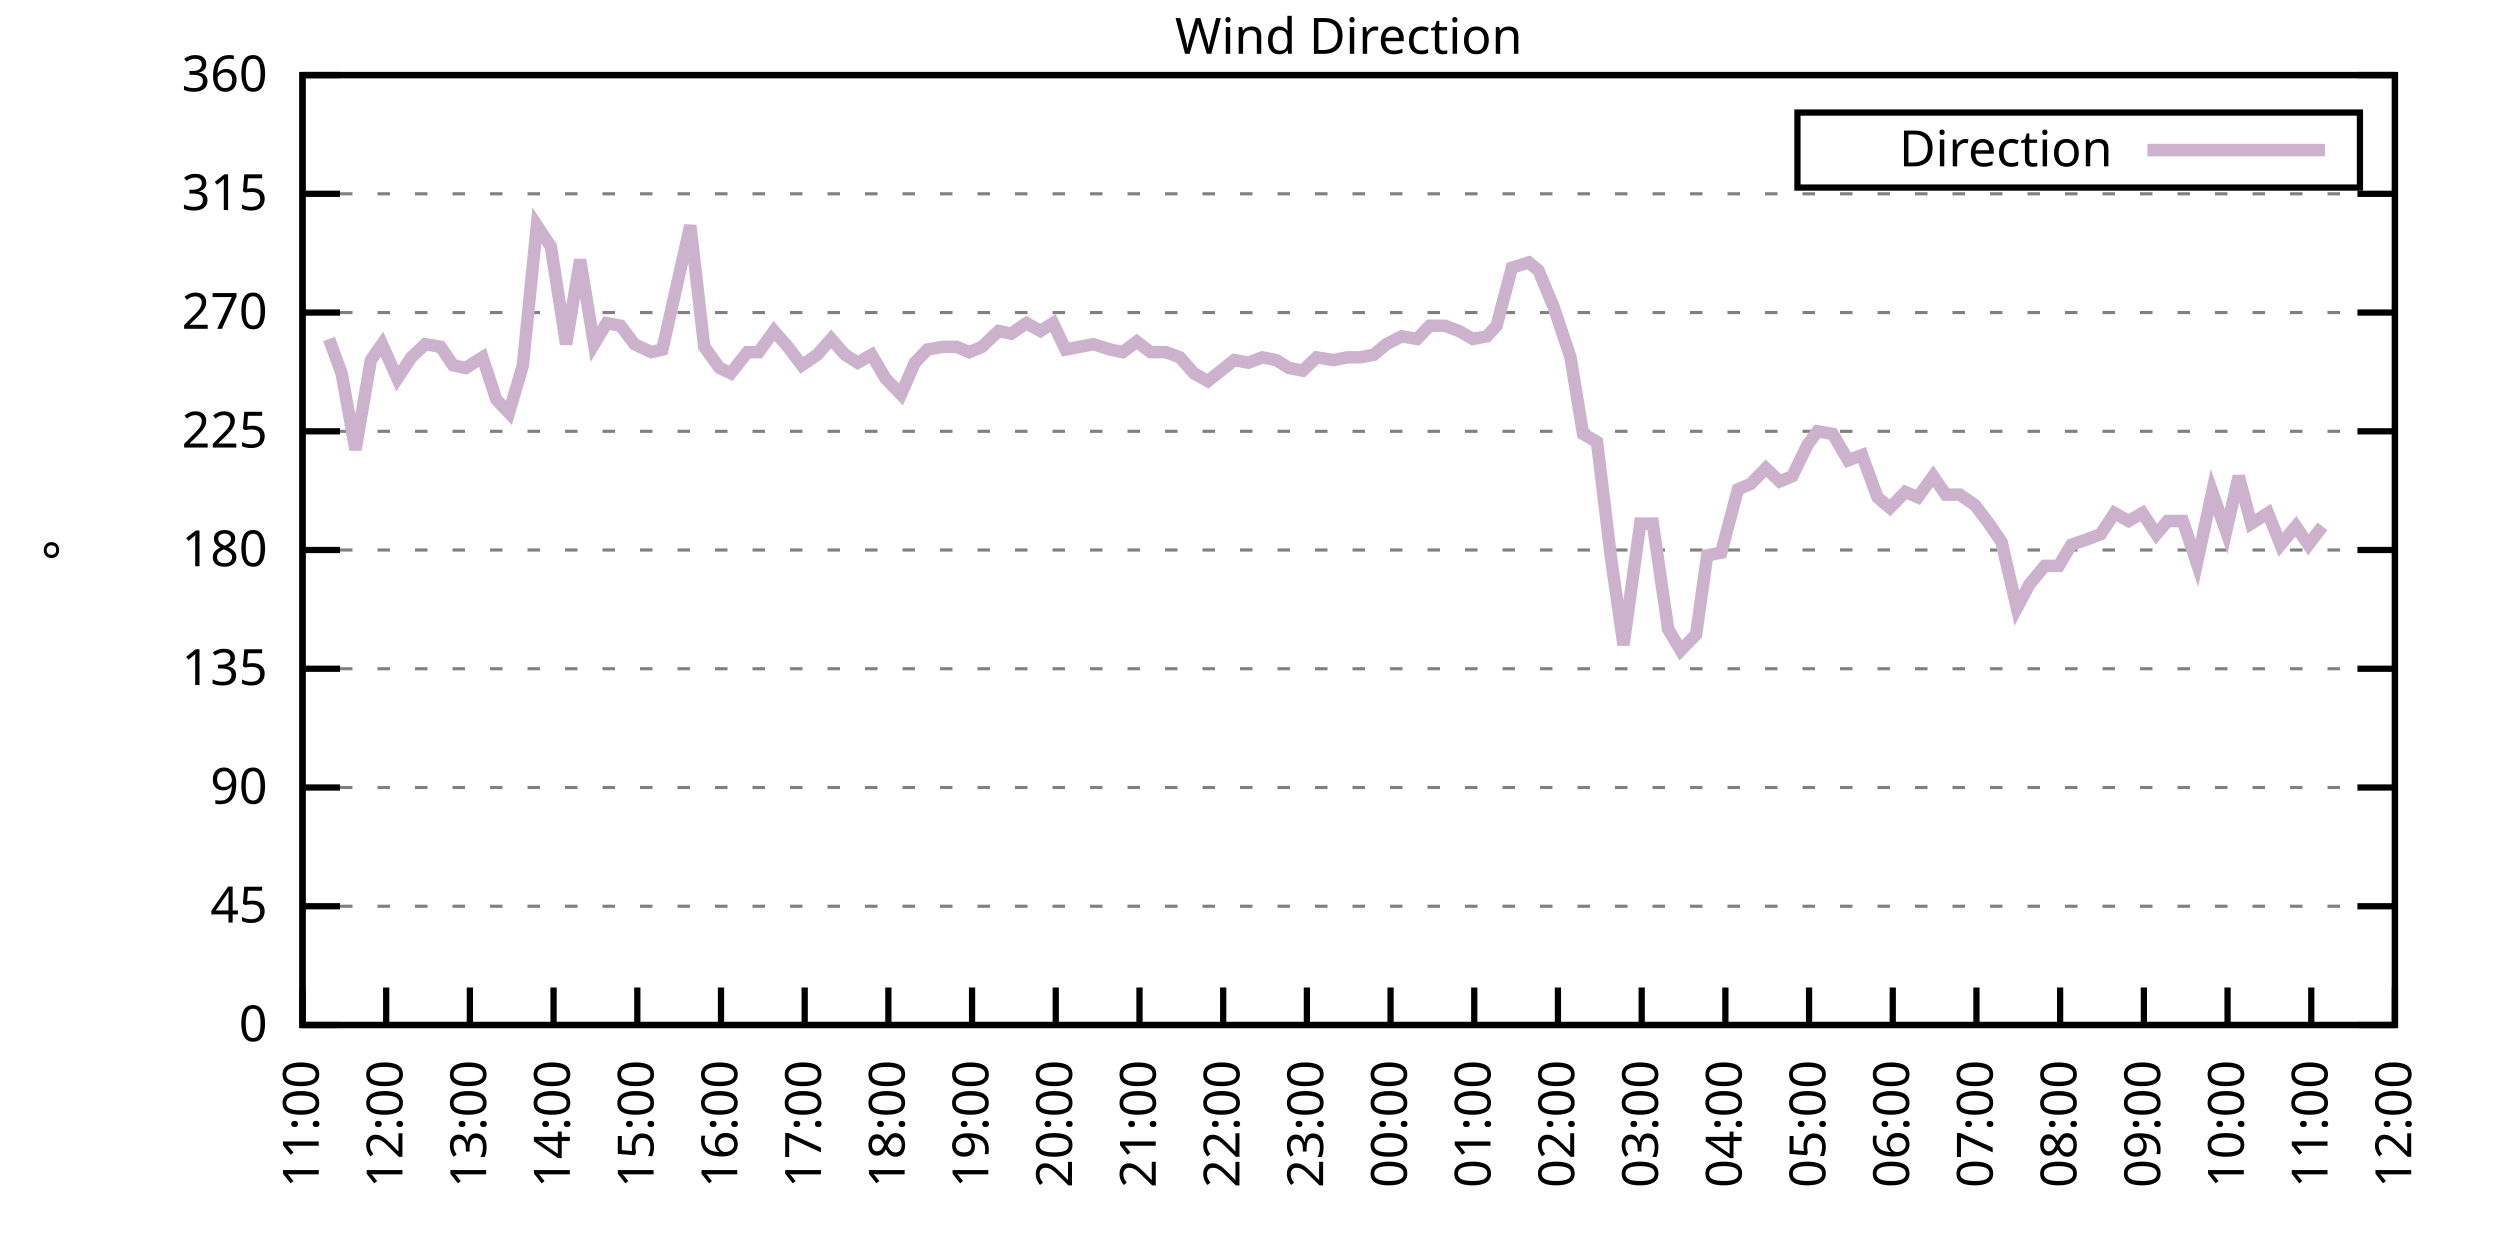
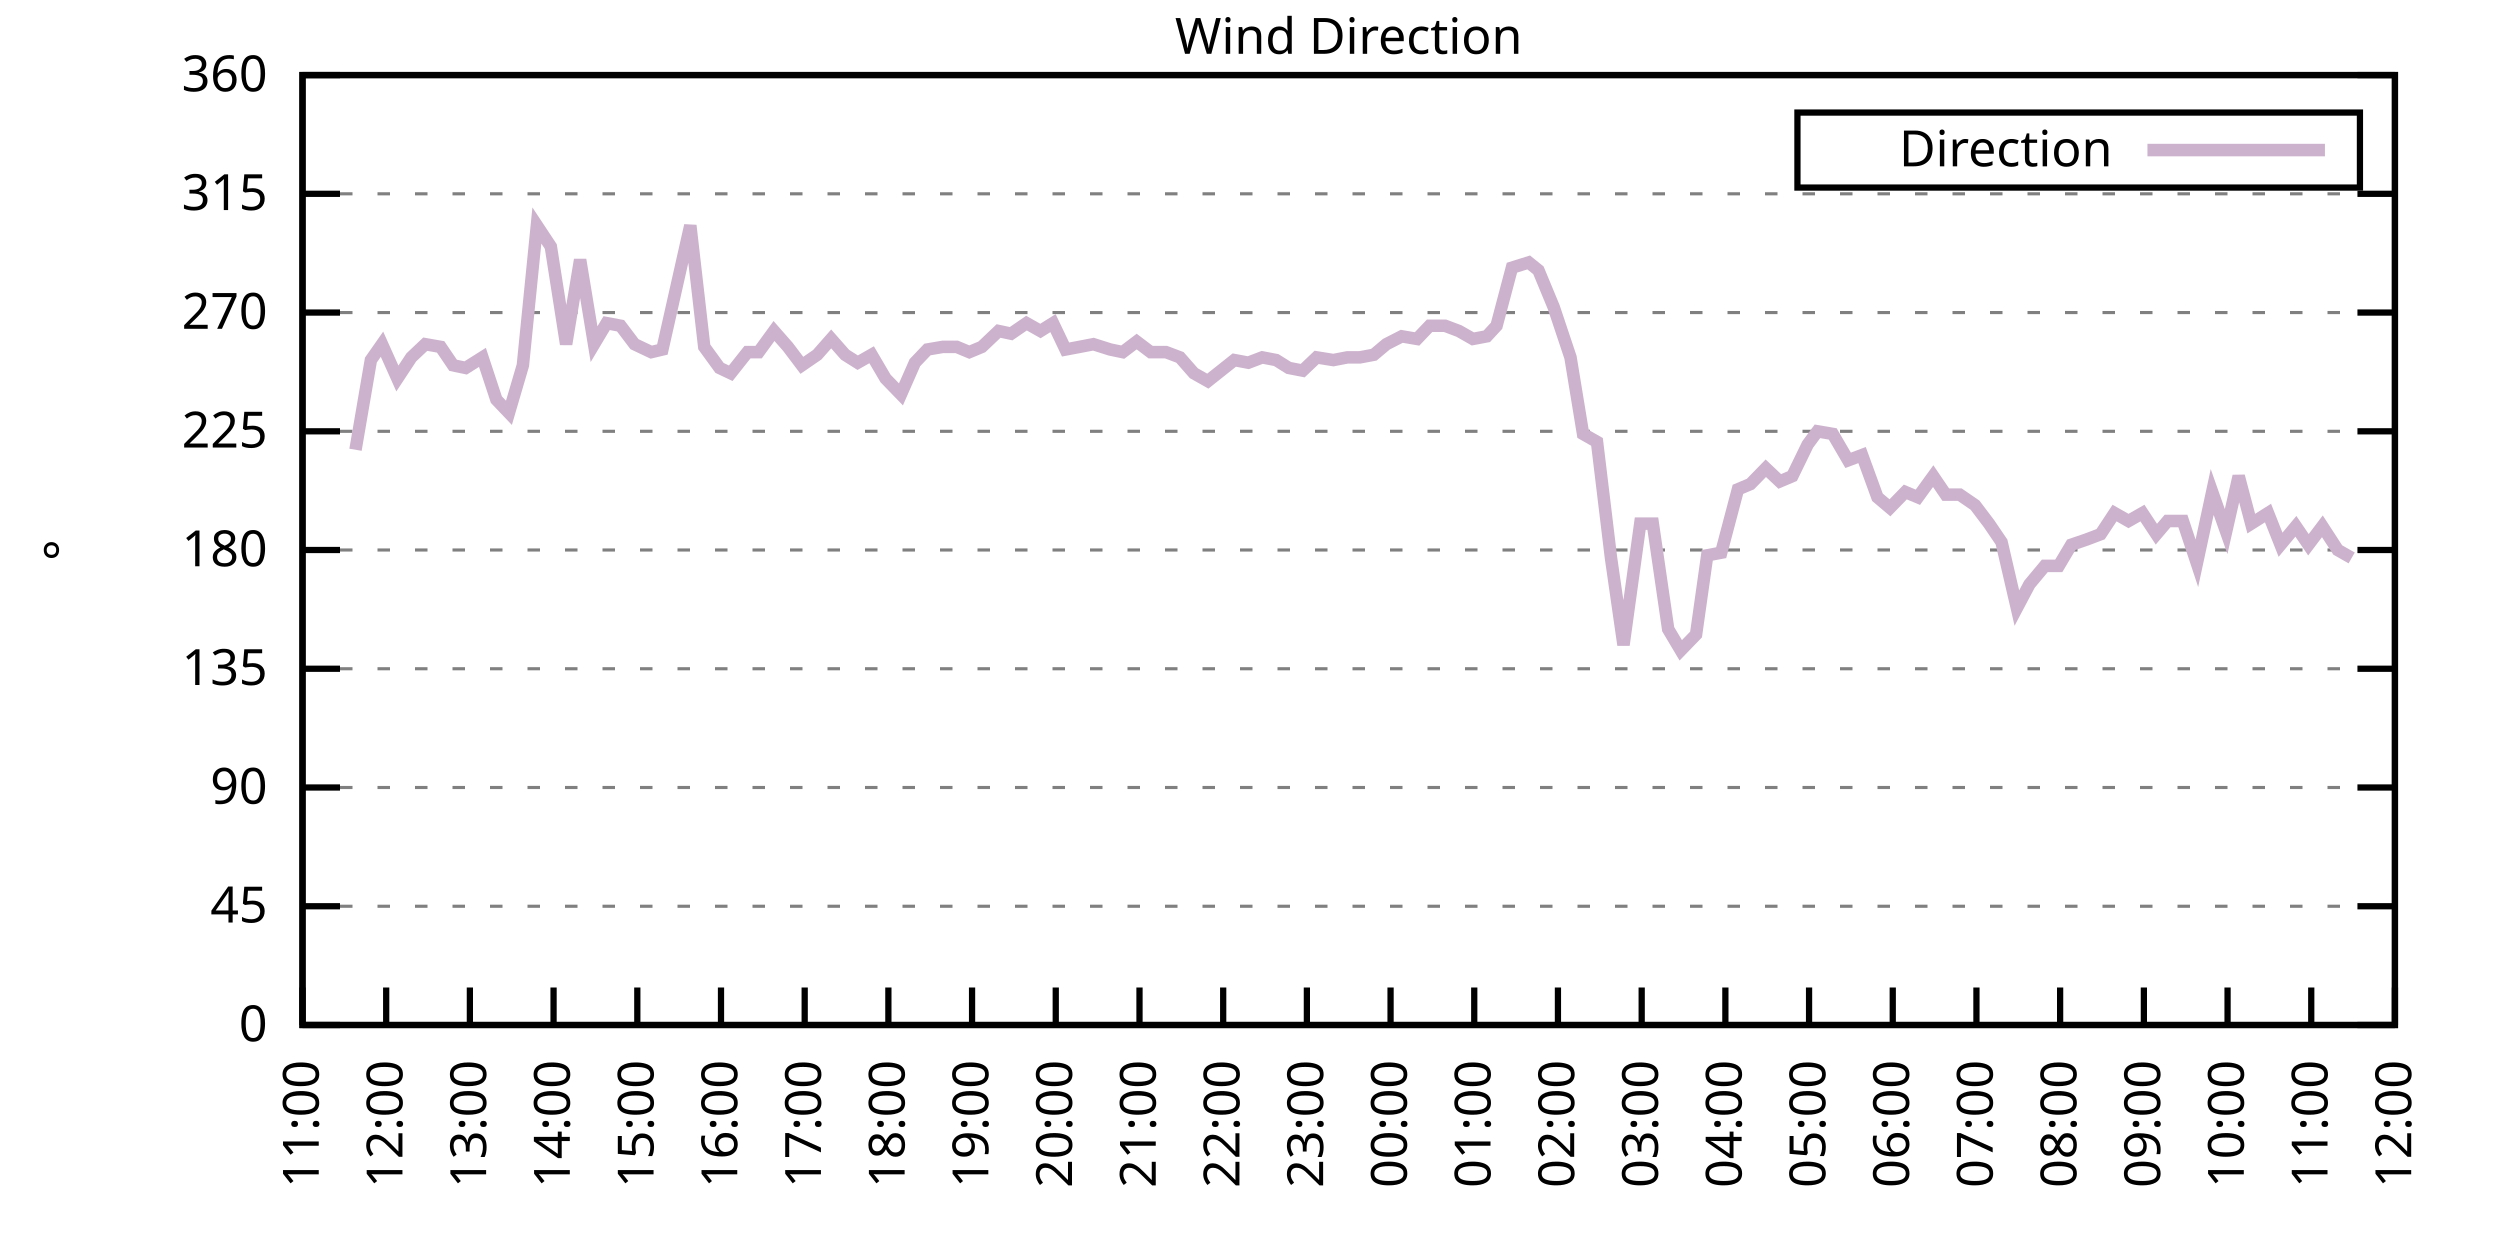
<svg xmlns="http://www.w3.org/2000/svg" xmlns:xlink="http://www.w3.org/1999/xlink" width="400" height="200" viewBox="0 0 400 200">
  <g id="gnuplot_canvas">
    <rect x="0" y="0" width="400" height="200" fill="none" />
    <defs>
      <circle id="gpDot" r="0.5" stroke-width="0.5" stroke="currentColor" />
      <path id="gpPt0" stroke-width="0.333" stroke="currentColor" d="M-1,0 h2 M0,-1 v2" />
      <path id="gpPt1" stroke-width="0.333" stroke="currentColor" d="M-1,-1 L1,1 M1,-1 L-1,1" />
      <path id="gpPt2" stroke-width="0.333" stroke="currentColor" d="M-1,0 L1,0 M0,-1 L0,1 M-1,-1 L1,1 M-1,1 L1,-1" />
      <rect id="gpPt3" stroke-width="0.333" stroke="currentColor" x="-1" y="-1" width="2" height="2" />
      <rect id="gpPt4" stroke-width="0.333" stroke="currentColor" fill="currentColor" x="-1" y="-1" width="2" height="2" />
      <circle id="gpPt5" stroke-width="0.333" stroke="currentColor" cx="0" cy="0" r="1" />
      <use xlink:href="#gpPt5" id="gpPt6" fill="currentColor" stroke="none" />
      <path id="gpPt7" stroke-width="0.333" stroke="currentColor" d="M0,-1.33 L-1.33,0.67 L1.33,0.67 z" />
      <use xlink:href="#gpPt7" id="gpPt8" fill="currentColor" stroke="none" />
      <use xlink:href="#gpPt7" id="gpPt9" stroke="currentColor" transform="rotate(180)" />
      <use xlink:href="#gpPt9" id="gpPt10" fill="currentColor" stroke="none" />
      <use xlink:href="#gpPt3" id="gpPt11" stroke="currentColor" transform="rotate(45)" />
      <use xlink:href="#gpPt11" id="gpPt12" fill="currentColor" stroke="none" />
      <path id="gpPt13" stroke-width="0.333" stroke="currentColor" d="M0,1.330 L1.265,0.411 L0.782,-1.067 L-0.782,-1.076 L-1.265,0.411 z" />
      <use xlink:href="#gpPt13" id="gpPt14" fill="currentColor" stroke="none" />
      <filter id="textbox" filterUnits="objectBoundingBox" x="0" y="0" height="1" width="1">
        <feFlood flood-color="white" flood-opacity="1" result="bgnd" />
        <feComposite in="SourceGraphic" in2="bgnd" operator="atop" />
      </filter>
      <filter id="greybox" filterUnits="objectBoundingBox" x="0" y="0" height="1" width="1">
        <feFlood flood-color="lightgrey" flood-opacity="1" result="grey" />
        <feComposite in="SourceGraphic" in2="grey" operator="atop" />
      </filter>
    </defs>
    <g fill="none" color="white" stroke="currentColor" stroke-width="1.00" stroke-linecap="butt" stroke-linejoin="miter">
</g>
    <g fill="none" color="black" stroke="currentColor" stroke-width="1.00" stroke-linecap="butt" stroke-linejoin="miter">
      <g stroke="none" shape-rendering="crispEdges">
        <polygon fill="rgb(255, 255, 255)" points="48.40,164.00 383.18,164.00 383.18,12.02 48.40,12.02 " />
      </g>
    </g>
    <g fill="none" color="black" stroke="currentColor" stroke-width="1.00" stroke-linecap="butt" stroke-linejoin="miter">
</g>
    <g fill="none" color="black" stroke="black" stroke-width="0.50" stroke-linecap="butt" stroke-linejoin="miter">
</g>
    <g fill="none" color="gray" stroke="currentColor" stroke-width="0.50" stroke-linecap="butt" stroke-linejoin="miter">
      <path stroke="gray" stroke-dasharray="2,4" class="gridline" d="M48.40,164.00 L383.19,164.00  " />
    </g>
    <g fill="none" color="gray" stroke="gray" stroke-width="1.00" stroke-linecap="butt" stroke-linejoin="miter">
</g>
    <g fill="none" color="black" stroke="currentColor" stroke-width="1.00" stroke-linecap="butt" stroke-linejoin="miter">
      <path stroke="black" d="M48.40,164.00 L54.40,164.00 M383.19,164.00 L377.19,164.00  " />
      <g transform="translate(42.80,166.60)" stroke="none" fill="black" font-family="Sans" font-size="8.00" text-anchor="end">
        <text>
          <tspan font-family="Sans"> 0</tspan>
        </text>
      </g>
    </g>
    <g fill="none" color="black" stroke="currentColor" stroke-width="1.00" stroke-linecap="butt" stroke-linejoin="miter">
</g>
    <g fill="none" color="black" stroke="black" stroke-width="0.50" stroke-linecap="butt" stroke-linejoin="miter">
</g>
    <g fill="none" color="gray" stroke="currentColor" stroke-width="0.50" stroke-linecap="butt" stroke-linejoin="miter">
      <path stroke="gray" stroke-dasharray="2,4" class="gridline" d="M48.40,145.00 L383.19,145.00  " />
    </g>
    <g fill="none" color="gray" stroke="gray" stroke-width="1.00" stroke-linecap="butt" stroke-linejoin="miter">
</g>
    <g fill="none" color="black" stroke="currentColor" stroke-width="1.00" stroke-linecap="butt" stroke-linejoin="miter">
      <path stroke="black" d="M48.40,145.00 L54.40,145.00 M383.19,145.00 L377.19,145.00  " />
      <g transform="translate(42.80,147.60)" stroke="none" fill="black" font-family="Sans" font-size="8.00" text-anchor="end">
        <text>
          <tspan font-family="Sans"> 45</tspan>
        </text>
      </g>
    </g>
    <g fill="none" color="black" stroke="currentColor" stroke-width="1.00" stroke-linecap="butt" stroke-linejoin="miter">
</g>
    <g fill="none" color="black" stroke="black" stroke-width="0.50" stroke-linecap="butt" stroke-linejoin="miter">
</g>
    <g fill="none" color="gray" stroke="currentColor" stroke-width="0.50" stroke-linecap="butt" stroke-linejoin="miter">
      <path stroke="gray" stroke-dasharray="2,4" class="gridline" d="M48.40,126.00 L383.19,126.00  " />
    </g>
    <g fill="none" color="gray" stroke="gray" stroke-width="1.00" stroke-linecap="butt" stroke-linejoin="miter">
</g>
    <g fill="none" color="black" stroke="currentColor" stroke-width="1.00" stroke-linecap="butt" stroke-linejoin="miter">
      <path stroke="black" d="M48.40,126.00 L54.40,126.00 M383.19,126.00 L377.19,126.00  " />
      <g transform="translate(42.80,128.60)" stroke="none" fill="black" font-family="Sans" font-size="8.00" text-anchor="end">
        <text>
          <tspan font-family="Sans"> 90</tspan>
        </text>
      </g>
    </g>
    <g fill="none" color="black" stroke="currentColor" stroke-width="1.00" stroke-linecap="butt" stroke-linejoin="miter">
</g>
    <g fill="none" color="black" stroke="black" stroke-width="0.50" stroke-linecap="butt" stroke-linejoin="miter">
</g>
    <g fill="none" color="gray" stroke="currentColor" stroke-width="0.50" stroke-linecap="butt" stroke-linejoin="miter">
      <path stroke="gray" stroke-dasharray="2,4" class="gridline" d="M48.40,107.00 L383.19,107.00  " />
    </g>
    <g fill="none" color="gray" stroke="gray" stroke-width="1.00" stroke-linecap="butt" stroke-linejoin="miter">
</g>
    <g fill="none" color="black" stroke="currentColor" stroke-width="1.00" stroke-linecap="butt" stroke-linejoin="miter">
      <path stroke="black" d="M48.40,107.00 L54.40,107.00 M383.19,107.00 L377.19,107.00  " />
      <g transform="translate(42.80,109.60)" stroke="none" fill="black" font-family="Sans" font-size="8.00" text-anchor="end">
        <text>
          <tspan font-family="Sans"> 135</tspan>
        </text>
      </g>
    </g>
    <g fill="none" color="black" stroke="currentColor" stroke-width="1.00" stroke-linecap="butt" stroke-linejoin="miter">
</g>
    <g fill="none" color="black" stroke="black" stroke-width="0.50" stroke-linecap="butt" stroke-linejoin="miter">
</g>
    <g fill="none" color="gray" stroke="currentColor" stroke-width="0.50" stroke-linecap="butt" stroke-linejoin="miter">
      <path stroke="gray" stroke-dasharray="2,4" class="gridline" d="M48.40,88.00 L383.19,88.00  " />
    </g>
    <g fill="none" color="gray" stroke="gray" stroke-width="1.00" stroke-linecap="butt" stroke-linejoin="miter">
</g>
    <g fill="none" color="black" stroke="currentColor" stroke-width="1.00" stroke-linecap="butt" stroke-linejoin="miter">
      <path stroke="black" d="M48.40,88.00 L54.40,88.00 M383.19,88.00 L377.19,88.00  " />
      <g transform="translate(42.80,90.60)" stroke="none" fill="black" font-family="Sans" font-size="8.00" text-anchor="end">
        <text>
          <tspan font-family="Sans"> 180</tspan>
        </text>
      </g>
    </g>
    <g fill="none" color="black" stroke="currentColor" stroke-width="1.00" stroke-linecap="butt" stroke-linejoin="miter">
</g>
    <g fill="none" color="black" stroke="black" stroke-width="0.50" stroke-linecap="butt" stroke-linejoin="miter">
</g>
    <g fill="none" color="gray" stroke="currentColor" stroke-width="0.50" stroke-linecap="butt" stroke-linejoin="miter">
      <path stroke="gray" stroke-dasharray="2,4" class="gridline" d="M48.40,69.01 L383.19,69.01  " />
    </g>
    <g fill="none" color="gray" stroke="gray" stroke-width="1.00" stroke-linecap="butt" stroke-linejoin="miter">
</g>
    <g fill="none" color="black" stroke="currentColor" stroke-width="1.00" stroke-linecap="butt" stroke-linejoin="miter">
      <path stroke="black" d="M48.40,69.01 L54.40,69.01 M383.19,69.01 L377.19,69.01  " />
      <g transform="translate(42.80,71.61)" stroke="none" fill="black" font-family="Sans" font-size="8.00" text-anchor="end">
        <text>
          <tspan font-family="Sans"> 225</tspan>
        </text>
      </g>
    </g>
    <g fill="none" color="black" stroke="currentColor" stroke-width="1.00" stroke-linecap="butt" stroke-linejoin="miter">
</g>
    <g fill="none" color="black" stroke="black" stroke-width="0.50" stroke-linecap="butt" stroke-linejoin="miter">
</g>
    <g fill="none" color="gray" stroke="currentColor" stroke-width="0.50" stroke-linecap="butt" stroke-linejoin="miter">
      <path stroke="gray" stroke-dasharray="2,4" class="gridline" d="M48.40,50.01 L383.19,50.01  " />
    </g>
    <g fill="none" color="gray" stroke="gray" stroke-width="1.00" stroke-linecap="butt" stroke-linejoin="miter">
</g>
    <g fill="none" color="black" stroke="currentColor" stroke-width="1.00" stroke-linecap="butt" stroke-linejoin="miter">
      <path stroke="black" d="M48.40,50.01 L54.40,50.01 M383.19,50.01 L377.19,50.01  " />
      <g transform="translate(42.80,52.61)" stroke="none" fill="black" font-family="Sans" font-size="8.00" text-anchor="end">
        <text>
          <tspan font-family="Sans"> 270</tspan>
        </text>
      </g>
    </g>
    <g fill="none" color="black" stroke="currentColor" stroke-width="1.00" stroke-linecap="butt" stroke-linejoin="miter">
</g>
    <g fill="none" color="black" stroke="black" stroke-width="0.50" stroke-linecap="butt" stroke-linejoin="miter">
</g>
    <g fill="none" color="gray" stroke="currentColor" stroke-width="0.50" stroke-linecap="butt" stroke-linejoin="miter">
      <path stroke="gray" stroke-dasharray="2,4" class="gridline" d="M48.40,31.01 L383.19,31.01  " />
    </g>
    <g fill="none" color="gray" stroke="gray" stroke-width="1.00" stroke-linecap="butt" stroke-linejoin="miter">
</g>
    <g fill="none" color="black" stroke="currentColor" stroke-width="1.00" stroke-linecap="butt" stroke-linejoin="miter">
      <path stroke="black" d="M48.40,31.01 L54.40,31.01 M383.19,31.01 L377.19,31.01  " />
      <g transform="translate(42.80,33.61)" stroke="none" fill="black" font-family="Sans" font-size="8.00" text-anchor="end">
        <text>
          <tspan font-family="Sans"> 315</tspan>
        </text>
      </g>
    </g>
    <g fill="none" color="black" stroke="currentColor" stroke-width="1.00" stroke-linecap="butt" stroke-linejoin="miter">
</g>
    <g fill="none" color="black" stroke="black" stroke-width="0.50" stroke-linecap="butt" stroke-linejoin="miter">
</g>
    <g fill="none" color="gray" stroke="currentColor" stroke-width="0.50" stroke-linecap="butt" stroke-linejoin="miter">
      <path stroke="gray" stroke-dasharray="2,4" class="gridline" d="M48.40,12.01 L383.19,12.01  " />
    </g>
    <g fill="none" color="gray" stroke="gray" stroke-width="1.00" stroke-linecap="butt" stroke-linejoin="miter">
</g>
    <g fill="none" color="black" stroke="currentColor" stroke-width="1.00" stroke-linecap="butt" stroke-linejoin="miter">
      <path stroke="black" d="M48.40,12.01 L54.40,12.01 M383.19,12.01 L377.19,12.01  " />
      <g transform="translate(42.80,14.61)" stroke="none" fill="black" font-family="Sans" font-size="8.00" text-anchor="end">
        <text>
          <tspan font-family="Sans"> 360</tspan>
        </text>
      </g>
    </g>
    <g fill="none" color="black" stroke="currentColor" stroke-width="1.00" stroke-linecap="butt" stroke-linejoin="miter">
      <path stroke="black" d="M48.40,164.00 L48.40,158.00  " />
      <g transform="translate(51.00,169.60) rotate(270.00)" stroke="none" fill="black" font-family="Sans" font-size="8.00" text-anchor="end">
        <text>
          <tspan font-family="Sans">11:00</tspan>
        </text>
      </g>
    </g>
    <g fill="none" color="black" stroke="currentColor" stroke-width="1.00" stroke-linecap="butt" stroke-linejoin="miter">
      <path stroke="black" d="M61.79,164.00 L61.79,158.00  " />
      <g transform="translate(64.39,169.60) rotate(270.00)" stroke="none" fill="black" font-family="Sans" font-size="8.00" text-anchor="end">
        <text>
          <tspan font-family="Sans">12:00</tspan>
        </text>
      </g>
    </g>
    <g fill="none" color="black" stroke="currentColor" stroke-width="1.00" stroke-linecap="butt" stroke-linejoin="miter">
      <path stroke="black" d="M75.18,164.00 L75.18,158.00  " />
      <g transform="translate(77.78,169.60) rotate(270.00)" stroke="none" fill="black" font-family="Sans" font-size="8.00" text-anchor="end">
        <text>
          <tspan font-family="Sans">13:00</tspan>
        </text>
      </g>
    </g>
    <g fill="none" color="black" stroke="currentColor" stroke-width="1.00" stroke-linecap="butt" stroke-linejoin="miter">
      <path stroke="black" d="M88.57,164.00 L88.57,158.00  " />
      <g transform="translate(91.17,169.60) rotate(270.00)" stroke="none" fill="black" font-family="Sans" font-size="8.00" text-anchor="end">
        <text>
          <tspan font-family="Sans">14:00</tspan>
        </text>
      </g>
    </g>
    <g fill="none" color="black" stroke="currentColor" stroke-width="1.00" stroke-linecap="butt" stroke-linejoin="miter">
      <path stroke="black" d="M101.97,164.00 L101.97,158.00  " />
      <g transform="translate(104.57,169.60) rotate(270.00)" stroke="none" fill="black" font-family="Sans" font-size="8.00" text-anchor="end">
        <text>
          <tspan font-family="Sans">15:00</tspan>
        </text>
      </g>
    </g>
    <g fill="none" color="black" stroke="currentColor" stroke-width="1.00" stroke-linecap="butt" stroke-linejoin="miter">
      <path stroke="black" d="M115.36,164.00 L115.36,158.00  " />
      <g transform="translate(117.96,169.60) rotate(270.00)" stroke="none" fill="black" font-family="Sans" font-size="8.00" text-anchor="end">
        <text>
          <tspan font-family="Sans">16:00</tspan>
        </text>
      </g>
    </g>
    <g fill="none" color="black" stroke="currentColor" stroke-width="1.00" stroke-linecap="butt" stroke-linejoin="miter">
      <path stroke="black" d="M128.75,164.00 L128.75,158.00  " />
      <g transform="translate(131.35,169.60) rotate(270.00)" stroke="none" fill="black" font-family="Sans" font-size="8.00" text-anchor="end">
        <text>
          <tspan font-family="Sans">17:00</tspan>
        </text>
      </g>
    </g>
    <g fill="none" color="black" stroke="currentColor" stroke-width="1.00" stroke-linecap="butt" stroke-linejoin="miter">
      <path stroke="black" d="M142.14,164.00 L142.14,158.00  " />
      <g transform="translate(144.74,169.60) rotate(270.00)" stroke="none" fill="black" font-family="Sans" font-size="8.00" text-anchor="end">
        <text>
          <tspan font-family="Sans">18:00</tspan>
        </text>
      </g>
    </g>
    <g fill="none" color="black" stroke="currentColor" stroke-width="1.00" stroke-linecap="butt" stroke-linejoin="miter">
      <path stroke="black" d="M155.53,164.00 L155.53,158.00  " />
      <g transform="translate(158.13,169.60) rotate(270.00)" stroke="none" fill="black" font-family="Sans" font-size="8.00" text-anchor="end">
        <text>
          <tspan font-family="Sans">19:00</tspan>
        </text>
      </g>
    </g>
    <g fill="none" color="black" stroke="currentColor" stroke-width="1.00" stroke-linecap="butt" stroke-linejoin="miter">
      <path stroke="black" d="M168.92,164.00 L168.92,158.00  " />
      <g transform="translate(171.52,169.60) rotate(270.00)" stroke="none" fill="black" font-family="Sans" font-size="8.00" text-anchor="end">
        <text>
          <tspan font-family="Sans">20:00</tspan>
        </text>
      </g>
    </g>
    <g fill="none" color="black" stroke="currentColor" stroke-width="1.00" stroke-linecap="butt" stroke-linejoin="miter">
      <path stroke="black" d="M182.32,164.00 L182.32,158.00  " />
      <g transform="translate(184.92,169.60) rotate(270.00)" stroke="none" fill="black" font-family="Sans" font-size="8.00" text-anchor="end">
        <text>
          <tspan font-family="Sans">21:00</tspan>
        </text>
      </g>
    </g>
    <g fill="none" color="black" stroke="currentColor" stroke-width="1.00" stroke-linecap="butt" stroke-linejoin="miter">
      <path stroke="black" d="M195.71,164.00 L195.71,158.00  " />
      <g transform="translate(198.31,169.60) rotate(270.00)" stroke="none" fill="black" font-family="Sans" font-size="8.00" text-anchor="end">
        <text>
          <tspan font-family="Sans">22:00</tspan>
        </text>
      </g>
    </g>
    <g fill="none" color="black" stroke="currentColor" stroke-width="1.00" stroke-linecap="butt" stroke-linejoin="miter">
      <path stroke="black" d="M209.10,164.00 L209.10,158.00  " />
      <g transform="translate(211.70,169.60) rotate(270.00)" stroke="none" fill="black" font-family="Sans" font-size="8.00" text-anchor="end">
        <text>
          <tspan font-family="Sans">23:00</tspan>
        </text>
      </g>
    </g>
    <g fill="none" color="black" stroke="currentColor" stroke-width="1.00" stroke-linecap="butt" stroke-linejoin="miter">
      <path stroke="black" d="M222.49,164.00 L222.49,158.00  " />
      <g transform="translate(225.09,169.60) rotate(270.00)" stroke="none" fill="black" font-family="Sans" font-size="8.00" text-anchor="end">
        <text>
          <tspan font-family="Sans">00:00</tspan>
        </text>
      </g>
    </g>
    <g fill="none" color="black" stroke="currentColor" stroke-width="1.00" stroke-linecap="butt" stroke-linejoin="miter">
      <path stroke="black" d="M235.88,164.00 L235.88,158.00  " />
      <g transform="translate(238.48,169.60) rotate(270.00)" stroke="none" fill="black" font-family="Sans" font-size="8.00" text-anchor="end">
        <text>
          <tspan font-family="Sans">01:00</tspan>
        </text>
      </g>
    </g>
    <g fill="none" color="black" stroke="currentColor" stroke-width="1.00" stroke-linecap="butt" stroke-linejoin="miter">
      <path stroke="black" d="M249.27,164.00 L249.27,158.00  " />
      <g transform="translate(251.87,169.60) rotate(270.00)" stroke="none" fill="black" font-family="Sans" font-size="8.00" text-anchor="end">
        <text>
          <tspan font-family="Sans">02:00</tspan>
        </text>
      </g>
    </g>
    <g fill="none" color="black" stroke="currentColor" stroke-width="1.00" stroke-linecap="butt" stroke-linejoin="miter">
      <path stroke="black" d="M262.67,164.00 L262.67,158.00  " />
      <g transform="translate(265.27,169.60) rotate(270.00)" stroke="none" fill="black" font-family="Sans" font-size="8.00" text-anchor="end">
        <text>
          <tspan font-family="Sans">03:00</tspan>
        </text>
      </g>
    </g>
    <g fill="none" color="black" stroke="currentColor" stroke-width="1.00" stroke-linecap="butt" stroke-linejoin="miter">
      <path stroke="black" d="M276.06,164.00 L276.06,158.00  " />
      <g transform="translate(278.66,169.60) rotate(270.00)" stroke="none" fill="black" font-family="Sans" font-size="8.00" text-anchor="end">
        <text>
          <tspan font-family="Sans">04:00</tspan>
        </text>
      </g>
    </g>
    <g fill="none" color="black" stroke="currentColor" stroke-width="1.00" stroke-linecap="butt" stroke-linejoin="miter">
      <path stroke="black" d="M289.45,164.00 L289.45,158.00  " />
      <g transform="translate(292.05,169.60) rotate(270.00)" stroke="none" fill="black" font-family="Sans" font-size="8.00" text-anchor="end">
        <text>
          <tspan font-family="Sans">05:00</tspan>
        </text>
      </g>
    </g>
    <g fill="none" color="black" stroke="currentColor" stroke-width="1.00" stroke-linecap="butt" stroke-linejoin="miter">
      <path stroke="black" d="M302.84,164.00 L302.84,158.00  " />
      <g transform="translate(305.44,169.60) rotate(270.00)" stroke="none" fill="black" font-family="Sans" font-size="8.00" text-anchor="end">
        <text>
          <tspan font-family="Sans">06:00</tspan>
        </text>
      </g>
    </g>
    <g fill="none" color="black" stroke="currentColor" stroke-width="1.00" stroke-linecap="butt" stroke-linejoin="miter">
      <path stroke="black" d="M316.23,164.00 L316.23,158.00  " />
      <g transform="translate(318.83,169.60) rotate(270.00)" stroke="none" fill="black" font-family="Sans" font-size="8.00" text-anchor="end">
        <text>
          <tspan font-family="Sans">07:00</tspan>
        </text>
      </g>
    </g>
    <g fill="none" color="black" stroke="currentColor" stroke-width="1.00" stroke-linecap="butt" stroke-linejoin="miter">
      <path stroke="black" d="M329.62,164.00 L329.62,158.00  " />
      <g transform="translate(332.22,169.60) rotate(270.00)" stroke="none" fill="black" font-family="Sans" font-size="8.00" text-anchor="end">
        <text>
          <tspan font-family="Sans">08:00</tspan>
        </text>
      </g>
    </g>
    <g fill="none" color="black" stroke="currentColor" stroke-width="1.00" stroke-linecap="butt" stroke-linejoin="miter">
      <path stroke="black" d="M343.02,164.00 L343.02,158.00  " />
      <g transform="translate(345.62,169.60) rotate(270.00)" stroke="none" fill="black" font-family="Sans" font-size="8.00" text-anchor="end">
        <text>
          <tspan font-family="Sans">09:00</tspan>
        </text>
      </g>
    </g>
    <g fill="none" color="black" stroke="currentColor" stroke-width="1.00" stroke-linecap="butt" stroke-linejoin="miter">
      <path stroke="black" d="M356.41,164.00 L356.41,158.00  " />
      <g transform="translate(359.01,169.60) rotate(270.00)" stroke="none" fill="black" font-family="Sans" font-size="8.00" text-anchor="end">
        <text>
          <tspan font-family="Sans">10:00</tspan>
        </text>
      </g>
    </g>
    <g fill="none" color="black" stroke="currentColor" stroke-width="1.00" stroke-linecap="butt" stroke-linejoin="miter">
      <path stroke="black" d="M369.80,164.00 L369.80,158.00  " />
      <g transform="translate(372.40,169.60) rotate(270.00)" stroke="none" fill="black" font-family="Sans" font-size="8.00" text-anchor="end">
        <text>
          <tspan font-family="Sans">11:00</tspan>
        </text>
      </g>
    </g>
    <g fill="none" color="black" stroke="currentColor" stroke-width="1.00" stroke-linecap="butt" stroke-linejoin="miter">
      <path stroke="black" d="M383.19,164.00 L383.19,158.00  " />
      <g transform="translate(385.79,169.60) rotate(270.00)" stroke="none" fill="black" font-family="Sans" font-size="8.00" text-anchor="end">
        <text>
          <tspan font-family="Sans">12:00</tspan>
        </text>
      </g>
    </g>
    <g fill="none" color="black" stroke="currentColor" stroke-width="1.00" stroke-linecap="butt" stroke-linejoin="miter">
</g>
    <g fill="none" color="black" stroke="currentColor" stroke-width="1.00" stroke-linecap="butt" stroke-linejoin="miter">
      <path stroke="black" d="M48.40,12.01 L48.40,164.00 L383.19,164.00 L383.19,12.01 L48.40,12.01 Z  " />
    </g>
    <g fill="none" color="black" stroke="currentColor" stroke-width="1.00" stroke-linecap="butt" stroke-linejoin="miter">
</g>
    <g fill="none" color="black" stroke="currentColor" stroke-width="1.00" stroke-linecap="butt" stroke-linejoin="miter">
      <path stroke="black" d="M287.59,30.01 L287.59,18.01 L377.59,18.01 L377.59,30.01 L287.59,30.01 Z  " />
    </g>
    <g id="Wind_direction_plot_1">
      <g fill="none" color="white" stroke="black" stroke-width="2.00" stroke-linecap="butt" stroke-linejoin="miter">
</g>
      <g fill="none" color="black" stroke="currentColor" stroke-width="2.00" stroke-linecap="butt" stroke-linejoin="miter">
        <g transform="translate(337.99,26.61)" stroke="none" fill="black" font-family="Sans" font-size="8.00" text-anchor="end">
          <text>
            <tspan font-family="Sans">Direction</tspan>
          </text>
        </g>
      </g>
      <g fill="none" color="black" stroke="currentColor" stroke-width="2.00" stroke-linecap="butt" stroke-linejoin="miter">
-         <path stroke="rgb(204, 178, 204)" d="M343.59,24.01 L371.99,24.01 M52.64,54.23 L54.65,59.72 L56.88,71.96 L59.34,57.61 L61.12,55.07 L63.58,60.56   L65.81,57.18 L68.04,55.07 L70.50,55.50 L72.50,58.45 L74.51,58.87 L77.19,57.18 L79.42,63.94 L81.43,66.05   L83.66,58.45 L85.90,36.08 L88.13,39.45 L90.58,55.07 L92.82,41.56 L95.05,55.07 L97.06,51.70 L99.29,52.12   L101.52,55.07 L104.20,56.34 L105.98,55.92 L110.45,36.08 L112.68,55.50 L115.13,58.87 L116.92,59.72 L119.60,56.34   L121.38,56.34 L123.84,52.96 L126.07,55.50 L128.30,58.45 L130.76,56.76 L132.99,54.23 L135.22,56.76 L137.23,58.03   L139.46,56.76 L141.69,60.56 L144.15,63.10 L146.38,58.03 L148.39,55.92 L150.85,55.50 L153.08,55.50 L155.09,56.34   L157.10,55.50 L159.77,52.96 L161.78,53.39 L164.24,51.70 L166.47,52.96 L168.48,51.70 L170.49,55.92 L172.72,55.50   L174.95,55.07 L177.63,55.92 L179.64,56.34 L181.87,54.65 L184.10,56.34 L186.56,56.34 L188.79,57.18 L191.02,59.72   L193.25,60.98 L197.49,57.61 L199.73,58.03 L201.96,57.18 L204.19,57.61 L206.20,58.87 L208.43,59.30 L210.66,57.18   L213.34,57.61 L215.57,57.18 L217.58,57.18 L219.81,56.76 L221.82,55.07 L224.28,53.81 L226.73,54.23 L228.74,52.12   L231.20,52.12 L233.43,52.96 L235.66,54.23 L237.89,53.81 L239.45,52.12 L241.91,42.83 L244.59,41.99 L246.15,43.25   L248.60,49.16 L251.28,57.18 L253.29,69.43 L255.52,70.70 L257.76,89.27 L259.76,103.20 L262.44,83.78 L264.45,83.78   L266.91,100.67 L268.92,104.05 L271.37,101.52 L273.16,88.85 L275.39,88.43 L278.07,78.29 L280.07,77.45 L282.53,74.92   L284.76,77.03 L286.77,76.18 L289.23,71.12 L290.79,69.01 L293.24,69.43 L295.70,73.65 L297.93,72.81 L300.39,79.56   L302.39,81.25 L304.85,78.72 L306.86,79.56 L309.31,76.18 L311.32,79.14 L313.55,79.14 L316.01,80.83 L318.24,83.78   L320.25,86.74 L322.70,97.29 L324.71,93.49 L327.17,90.54 L329.40,90.54 L331.41,87.16 L333.86,86.32 L336.10,85.47   L338.33,82.09 L340.56,83.36 L342.79,82.09 L345.02,85.47 L346.81,83.36 L349.26,83.36 L351.50,90.12 L353.95,78.72   L356.18,85.05 L358.19,76.18 L360.20,83.78 L362.88,82.09 L364.89,87.16 L367.34,84.21 L369.35,87.16 L371.58,84.21    " />
+         <path stroke="rgb(204, 178, 204)" d="M343.59,24.01 L371.99,24.01 M56.88,71.96 L59.34,57.61 L61.12,55.07 L63.58,60.56 L65.81,57.18 L68.04,55.07   L70.50,55.50 L72.50,58.45 L74.51,58.87 L77.19,57.18 L79.42,63.94 L81.43,66.05 L83.66,58.45 L85.90,36.08   L88.13,39.45 L90.58,55.07 L92.82,41.56 L95.05,55.07 L97.06,51.70 L99.29,52.12 L101.52,55.07 L104.20,56.34   L105.98,55.92 L110.45,36.08 L112.68,55.50 L115.13,58.87 L116.92,59.72 L119.60,56.34 L121.38,56.34 L123.84,52.96   L126.07,55.50 L128.30,58.45 L130.76,56.76 L132.99,54.23 L135.22,56.76 L137.23,58.03 L139.46,56.76 L141.69,60.56   L144.15,63.10 L146.38,58.03 L148.39,55.92 L150.85,55.50 L153.08,55.50 L155.09,56.34 L157.10,55.50 L159.77,52.96   L161.78,53.39 L164.24,51.70 L166.47,52.96 L168.48,51.70 L170.49,55.92 L172.72,55.50 L174.95,55.07 L177.63,55.92   L179.64,56.34 L181.87,54.65 L184.10,56.34 L186.56,56.34 L188.79,57.18 L191.02,59.72 L193.25,60.98 L197.49,57.61   L199.73,58.03 L201.96,57.18 L204.19,57.61 L206.20,58.87 L208.43,59.30 L210.66,57.18 L213.34,57.61 L215.57,57.18   L217.58,57.18 L219.81,56.76 L221.82,55.07 L224.28,53.81 L226.73,54.23 L228.74,52.12 L231.20,52.12 L233.43,52.96   L235.66,54.23 L237.89,53.81 L239.45,52.12 L241.91,42.83 L244.59,41.99 L246.15,43.25 L248.60,49.16 L251.28,57.18   L253.29,69.43 L255.52,70.70 L257.76,89.27 L259.76,103.20 L262.44,83.78 L264.45,83.78 L266.91,100.67 L268.92,104.05   L271.37,101.52 L273.16,88.85 L275.39,88.43 L278.07,78.29 L280.07,77.45 L282.53,74.92 L284.76,77.03 L286.77,76.18   L289.23,71.12 L290.79,69.01 L293.24,69.43 L295.70,73.65 L297.93,72.81 L300.39,79.56 L302.39,81.25 L304.85,78.72   L306.86,79.56 L309.31,76.18 L311.32,79.14 L313.55,79.14 L316.01,80.83 L318.24,83.78 L320.25,86.74 L322.70,97.29   L324.71,93.49 L327.17,90.54 L329.40,90.54 L331.41,87.16 L333.86,86.32 L336.10,85.47 L338.33,82.09 L340.56,83.36   L342.79,82.09 L345.02,85.47 L346.81,83.36 L349.26,83.36 L351.50,90.12 L353.95,78.72 L356.18,85.05 L358.19,76.18   L360.20,83.78 L362.88,82.09 L364.89,87.16 L367.34,84.21 L369.35,87.16 L371.58,84.21 L374.04,88.00 L376.27,89.27    " />
      </g>
    </g>
    <g fill="none" color="black" stroke="currentColor" stroke-width="2.00" stroke-linecap="butt" stroke-linejoin="miter">
</g>
    <g fill="none" color="black" stroke="black" stroke-width="1.00" stroke-linecap="butt" stroke-linejoin="miter">
</g>
    <g fill="none" color="black" stroke="currentColor" stroke-width="1.00" stroke-linecap="butt" stroke-linejoin="miter">
      <path stroke="black" d="M48.40,12.01 L48.40,164.00 L383.19,164.00 L383.19,12.01 L48.40,12.01 Z  " />
      <g transform="translate(12.80,88.01) rotate(270.00)" stroke="none" fill="black" font-family="Sans" font-size="8.00" text-anchor="middle">
        <text>
          <tspan font-family="Sans">°</tspan>
        </text>
      </g>
    </g>
    <g fill="none" color="black" stroke="currentColor" stroke-width="1.00" stroke-linecap="butt" stroke-linejoin="miter">
</g>
    <g fill="none" color="black" stroke="currentColor" stroke-width="1.00" stroke-linecap="butt" stroke-linejoin="miter">
      <g transform="translate(215.79,8.61)" stroke="none" fill="black" font-family="Sans" font-size="8.00" text-anchor="middle">
        <text>
          <tspan font-family="Sans">Wind Direction</tspan>
        </text>
      </g>
    </g>
    <g fill="none" color="black" stroke="currentColor" stroke-width="1.00" stroke-linecap="butt" stroke-linejoin="miter">
</g>
  </g>
</svg>
